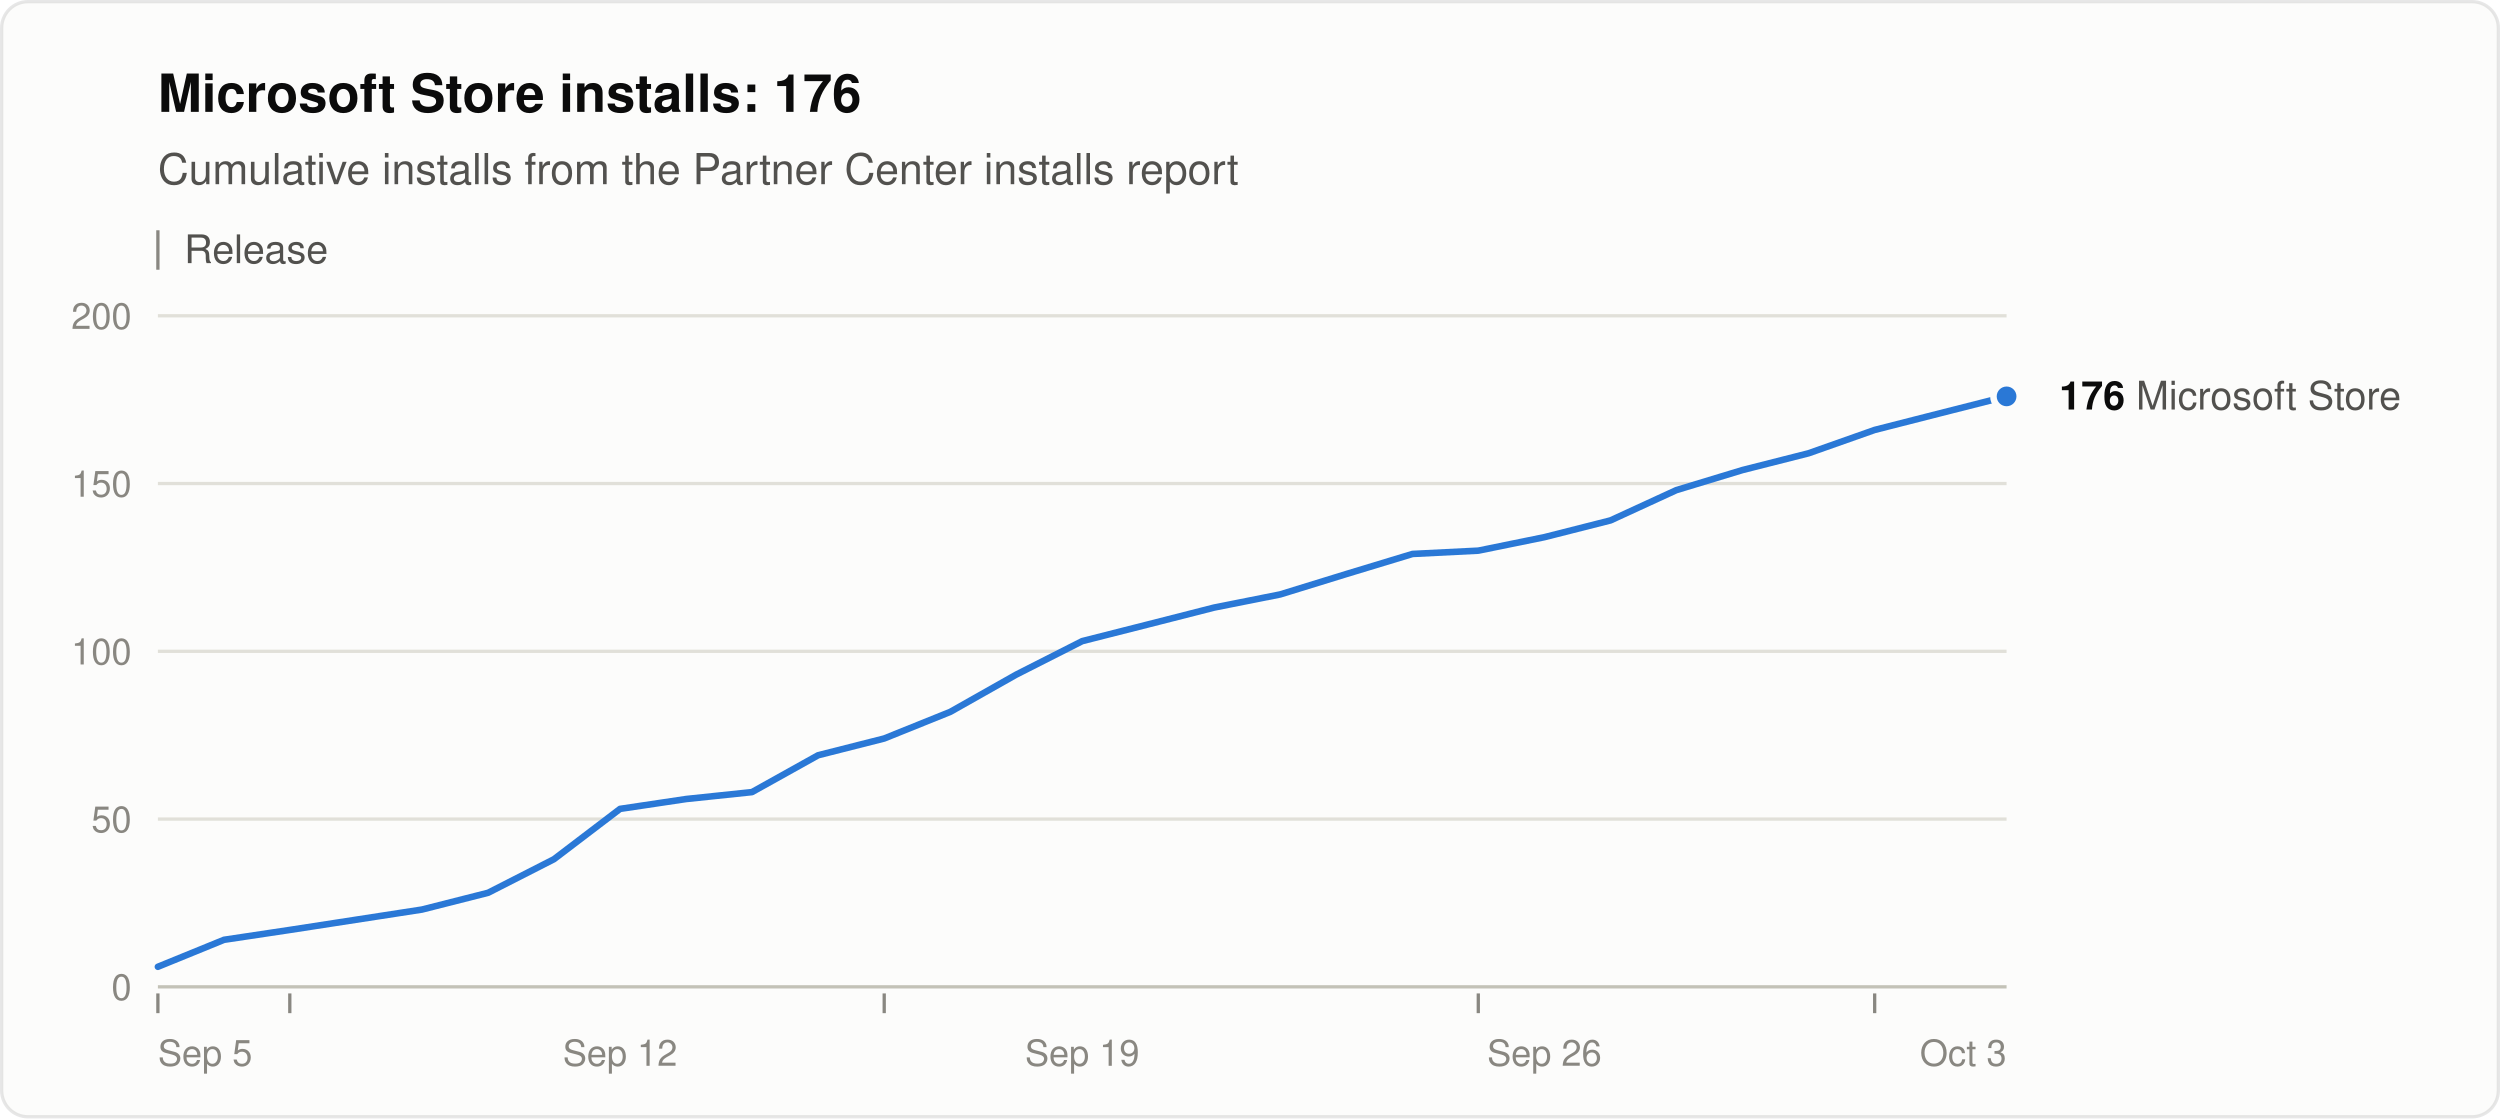
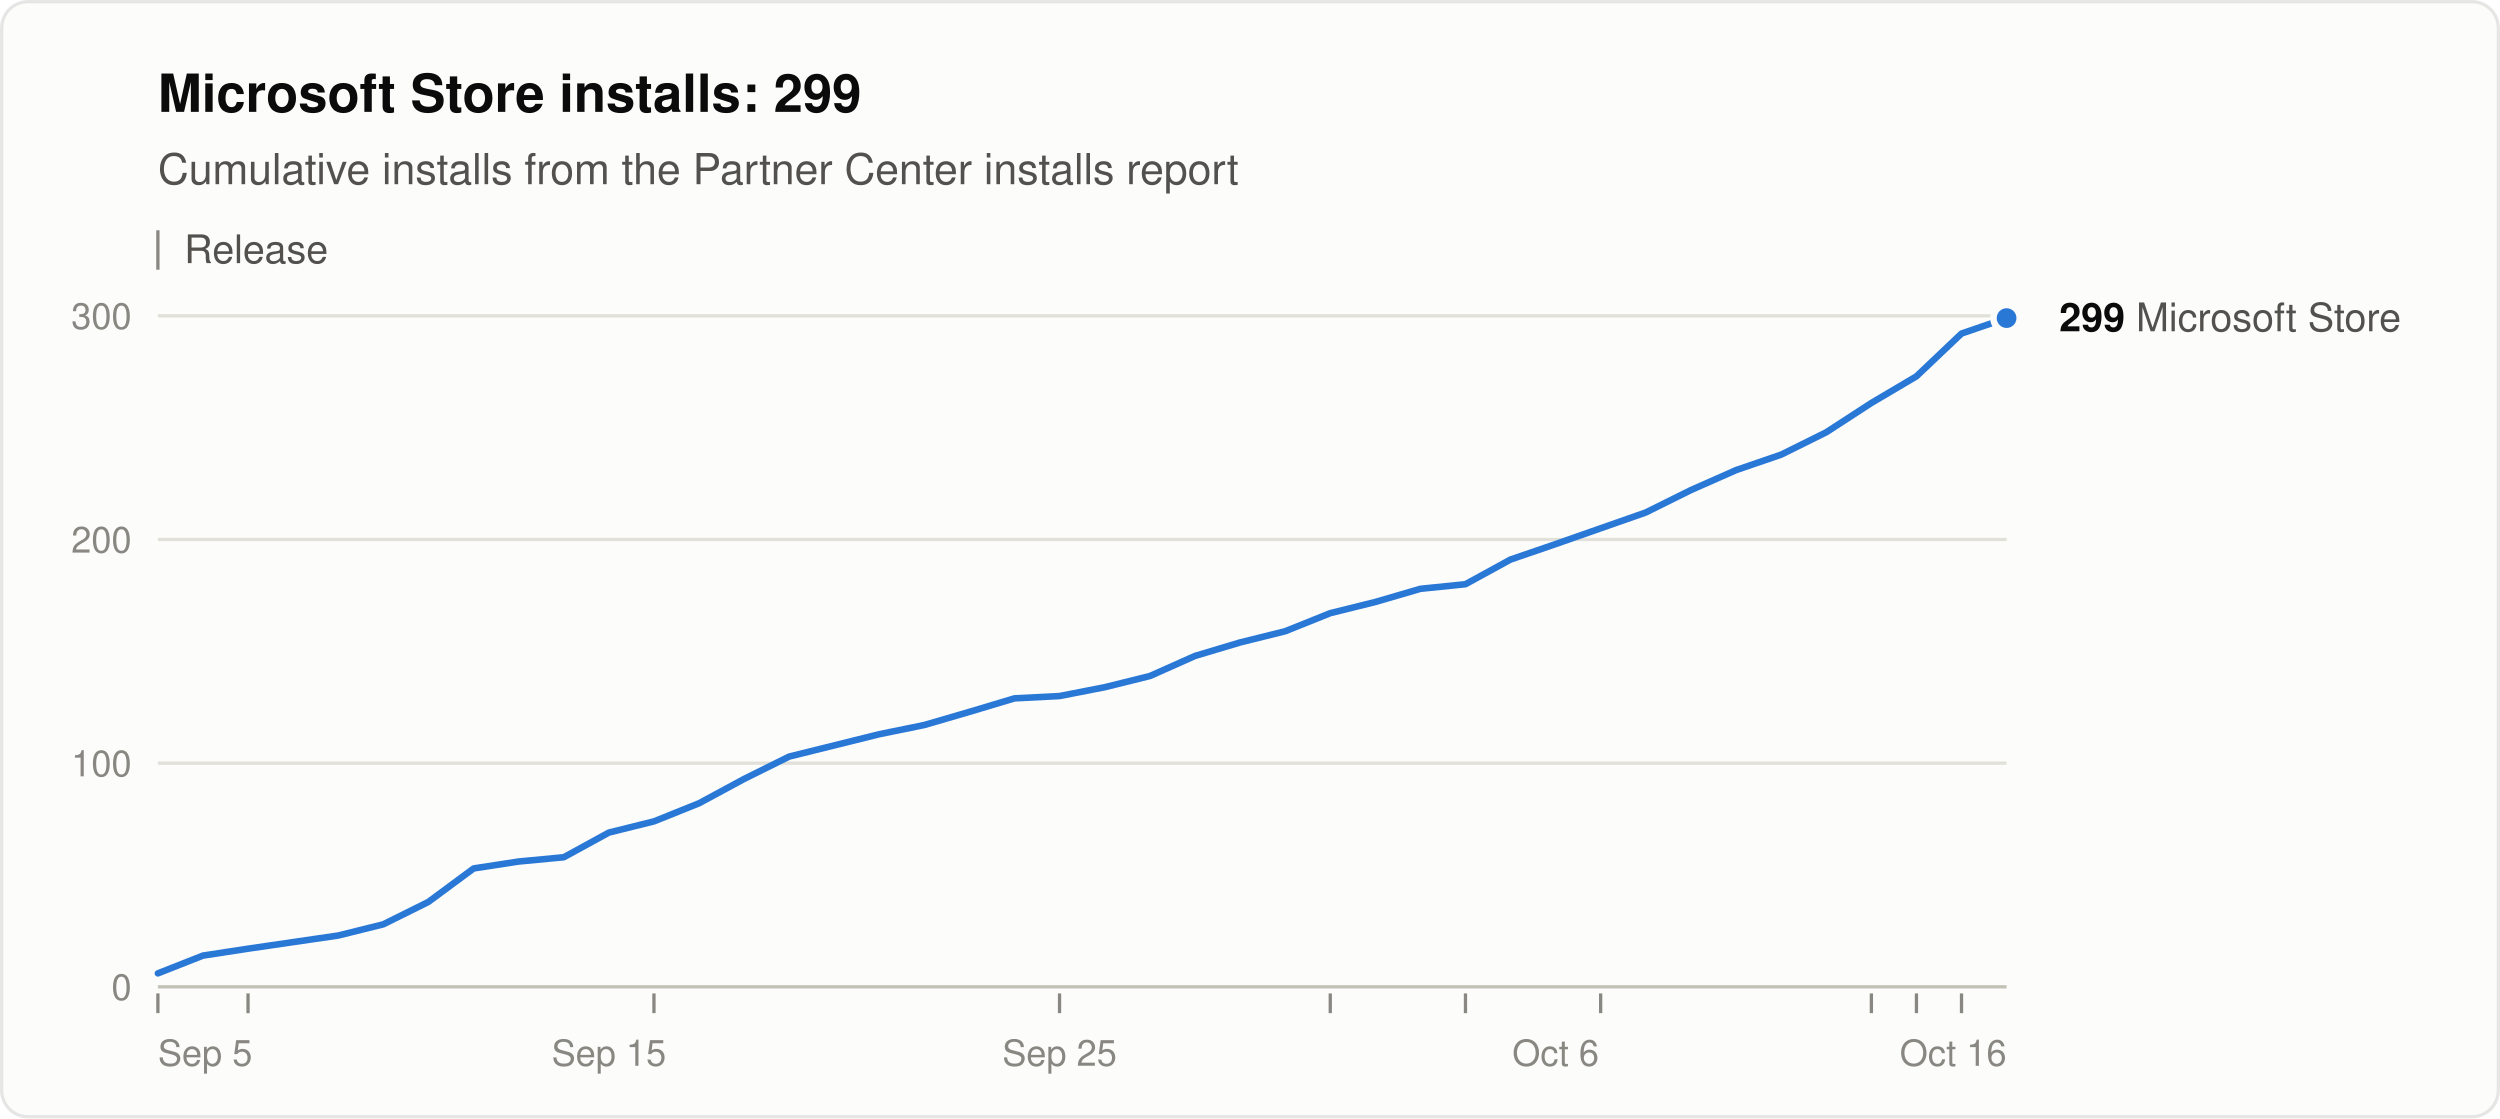
<svg xmlns="http://www.w3.org/2000/svg" width="760" height="340" viewBox="0 0 760 340" role="img" aria-labelledby="title desc" font-family="system-ui, -apple-system, &quot;Segoe UI&quot;, Helvetica, Arial, sans-serif">
  <rect x="0.5" y="0.5" width="759" height="339" rx="8" fill="#fcfcfb" stroke="rgba(11,11,11,0.10)" />
-   <text x="48" y="34" font-size="16" font-weight="600" fill="#0b0b0b">Microsoft Store installs: 176</text>
+   <text x="48" y="34" font-size="16" font-weight="600" fill="#0b0b0b">Microsoft Store installs: 299</text>
  <text x="48" y="56" font-size="13" fill="#52514e">Cumulative installs from the Partner Center installs report</text>
  <line x1="48" y1="70" x2="48" y2="82" stroke="#898781" />
  <text x="56" y="80" font-size="12" fill="#52514e">Release</text>
  <line x1="48" y1="300.0" x2="610" y2="300.0" stroke="#c3c2b7" />
  <text x="40" y="304.0" font-size="11" text-anchor="end" fill="#898781" style="font-variant-numeric: tabular-nums">0</text>
-   <line x1="48" y1="249.0" x2="610" y2="249.0" stroke="#e1e0d9" />
-   <text x="40" y="253.0" font-size="11" text-anchor="end" fill="#898781" style="font-variant-numeric: tabular-nums">50</text>
-   <line x1="48" y1="198.0" x2="610" y2="198.0" stroke="#e1e0d9" />
-   <text x="40" y="202.0" font-size="11" text-anchor="end" fill="#898781" style="font-variant-numeric: tabular-nums">100</text>
-   <line x1="48" y1="147.0" x2="610" y2="147.0" stroke="#e1e0d9" />
-   <text x="40" y="151.0" font-size="11" text-anchor="end" fill="#898781" style="font-variant-numeric: tabular-nums">150</text>
+   <line x1="48" y1="232.0" x2="610" y2="232.0" stroke="#e1e0d9" />
+   <text x="40" y="236.0" font-size="11" text-anchor="end" fill="#898781" style="font-variant-numeric: tabular-nums">100</text>
+   <line x1="48" y1="164.0" x2="610" y2="164.0" stroke="#e1e0d9" />
+   <text x="40" y="168.0" font-size="11" text-anchor="end" fill="#898781" style="font-variant-numeric: tabular-nums">200</text>
  <line x1="48" y1="96.0" x2="610" y2="96.0" stroke="#e1e0d9" />
-   <text x="40" y="100.0" font-size="11" text-anchor="end" fill="#898781" style="font-variant-numeric: tabular-nums">200</text>
+   <text x="40" y="100.0" font-size="11" text-anchor="end" fill="#898781" style="font-variant-numeric: tabular-nums">300</text>
  <text x="48.0" y="324" font-size="11" text-anchor="start" fill="#898781">Sep 5</text>
-   <text x="188.5" y="324" font-size="11" text-anchor="middle" fill="#898781">Sep 12</text>
-   <text x="329.0" y="324" font-size="11" text-anchor="middle" fill="#898781">Sep 19</text>
-   <text x="469.5" y="324" font-size="11" text-anchor="middle" fill="#898781">Sep 26</text>
-   <text x="610.0" y="324" font-size="11" text-anchor="end" fill="#898781">Oct 3</text>
+   <text x="185.1" y="324" font-size="11" text-anchor="middle" fill="#898781">Sep 15</text>
+   <text x="322.1" y="324" font-size="11" text-anchor="middle" fill="#898781">Sep 25</text>
+   <text x="472.9" y="324" font-size="11" text-anchor="middle" fill="#898781">Oct 6</text>
+   <text x="610.0" y="324" font-size="11" text-anchor="end" fill="#898781">Oct 16</text>
  <line x1="48.0" y1="302" x2="48.0" y2="308" stroke="#898781" />
-   <line x1="88.1" y1="302" x2="88.1" y2="308" stroke="#898781" />
-   <line x1="268.8" y1="302" x2="268.8" y2="308" stroke="#898781" />
-   <line x1="449.4" y1="302" x2="449.4" y2="308" stroke="#898781" />
-   <line x1="569.9" y1="302" x2="569.9" y2="308" stroke="#898781" />
-   <polyline points="48.0,293.9 68.1,285.7 88.1,282.7 108.2,279.6 128.3,276.5 148.4,271.4 168.4,261.2 188.5,245.9 208.6,242.9 228.6,240.8 248.7,229.6 268.8,224.5 288.9,216.4 308.9,205.1 329.0,194.9 349.1,189.8 369.1,184.7 389.2,180.7 409.3,174.5 429.4,168.4 449.4,167.4 469.5,163.3 489.6,158.2 509.6,149.0 529.7,142.9 549.8,137.8 569.9,130.7 589.9,125.6 610.0,120.5" fill="none" stroke="#2a78d6" stroke-width="2" stroke-linejoin="round" stroke-linecap="round" />
-   <circle cx="610.0" cy="120.5" r="4" fill="#2a78d6" stroke="#fcfcfb" stroke-width="2" />
-   <text x="626.0" y="124.5" font-size="12" fill="#52514e">
-     <tspan font-weight="600" fill="#0b0b0b">176</tspan> Microsoft Store</text>
+   <line x1="75.4" y1="302" x2="75.4" y2="308" stroke="#898781" />
+   <line x1="198.8" y1="302" x2="198.8" y2="308" stroke="#898781" />
+   <line x1="322.1" y1="302" x2="322.1" y2="308" stroke="#898781" />
+   <line x1="404.4" y1="302" x2="404.4" y2="308" stroke="#898781" />
+   <line x1="445.5" y1="302" x2="445.5" y2="308" stroke="#898781" />
+   <line x1="486.6" y1="302" x2="486.6" y2="308" stroke="#898781" />
+   <line x1="568.9" y1="302" x2="568.9" y2="308" stroke="#898781" />
+   <line x1="582.6" y1="302" x2="582.6" y2="308" stroke="#898781" />
+   <line x1="596.3" y1="302" x2="596.3" y2="308" stroke="#898781" />
+   <polyline points="48.0,295.9 61.7,290.5 75.4,288.4 89.1,286.4 102.8,284.4 116.5,281.0 130.2,274.2 144.0,264.0 157.7,261.9 171.4,260.6 185.1,253.1 198.8,249.7 212.5,244.2 226.2,236.8 239.9,230.0 253.6,226.6 267.3,223.2 281.0,220.4 294.7,216.4 308.4,212.3 322.1,211.6 335.9,208.9 349.6,205.5 363.3,199.4 377.0,195.3 390.7,191.9 404.4,186.4 418.1,183.0 431.8,179.0 445.5,177.6 459.2,170.1 472.9,165.4 486.6,160.6 500.3,155.8 514.0,149.0 527.8,142.9 541.5,138.2 555.2,131.4 568.9,122.5 582.6,114.4 596.3,101.4 610.0,96.7" fill="none" stroke="#2a78d6" stroke-width="2" stroke-linejoin="round" stroke-linecap="round" />
+   <circle cx="610.0" cy="96.7" r="4" fill="#2a78d6" stroke="#fcfcfb" stroke-width="2" />
+   <text x="626.0" y="100.7" font-size="12" fill="#52514e">
+     <tspan font-weight="600" fill="#0b0b0b">299</tspan> Microsoft Store</text>
</svg>
